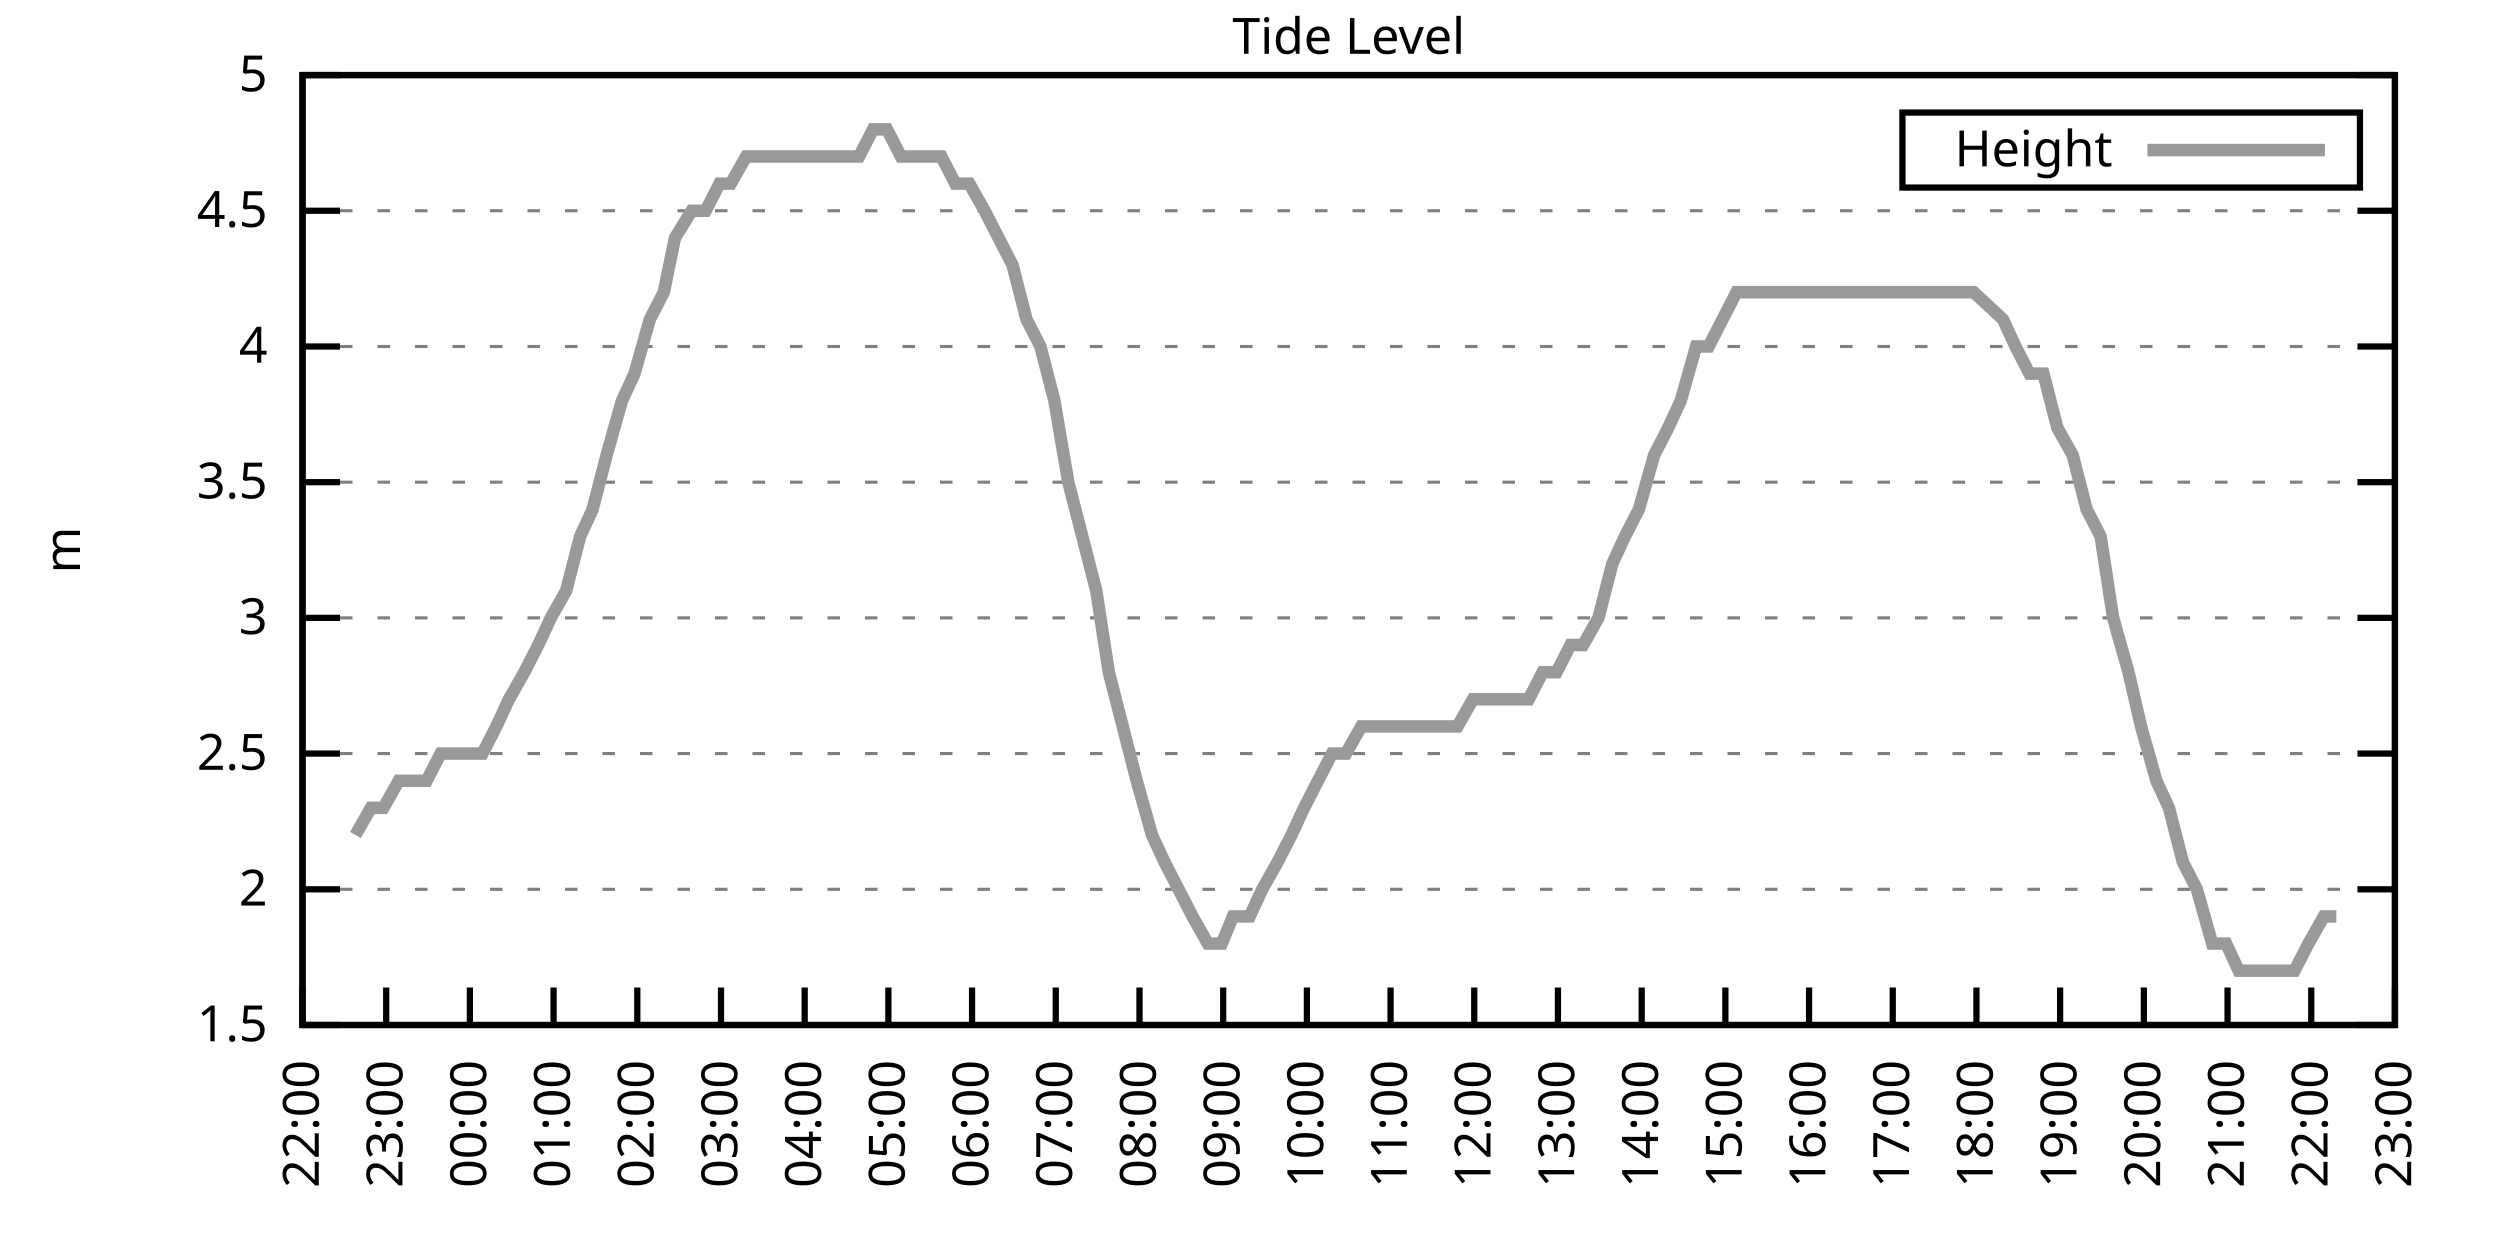
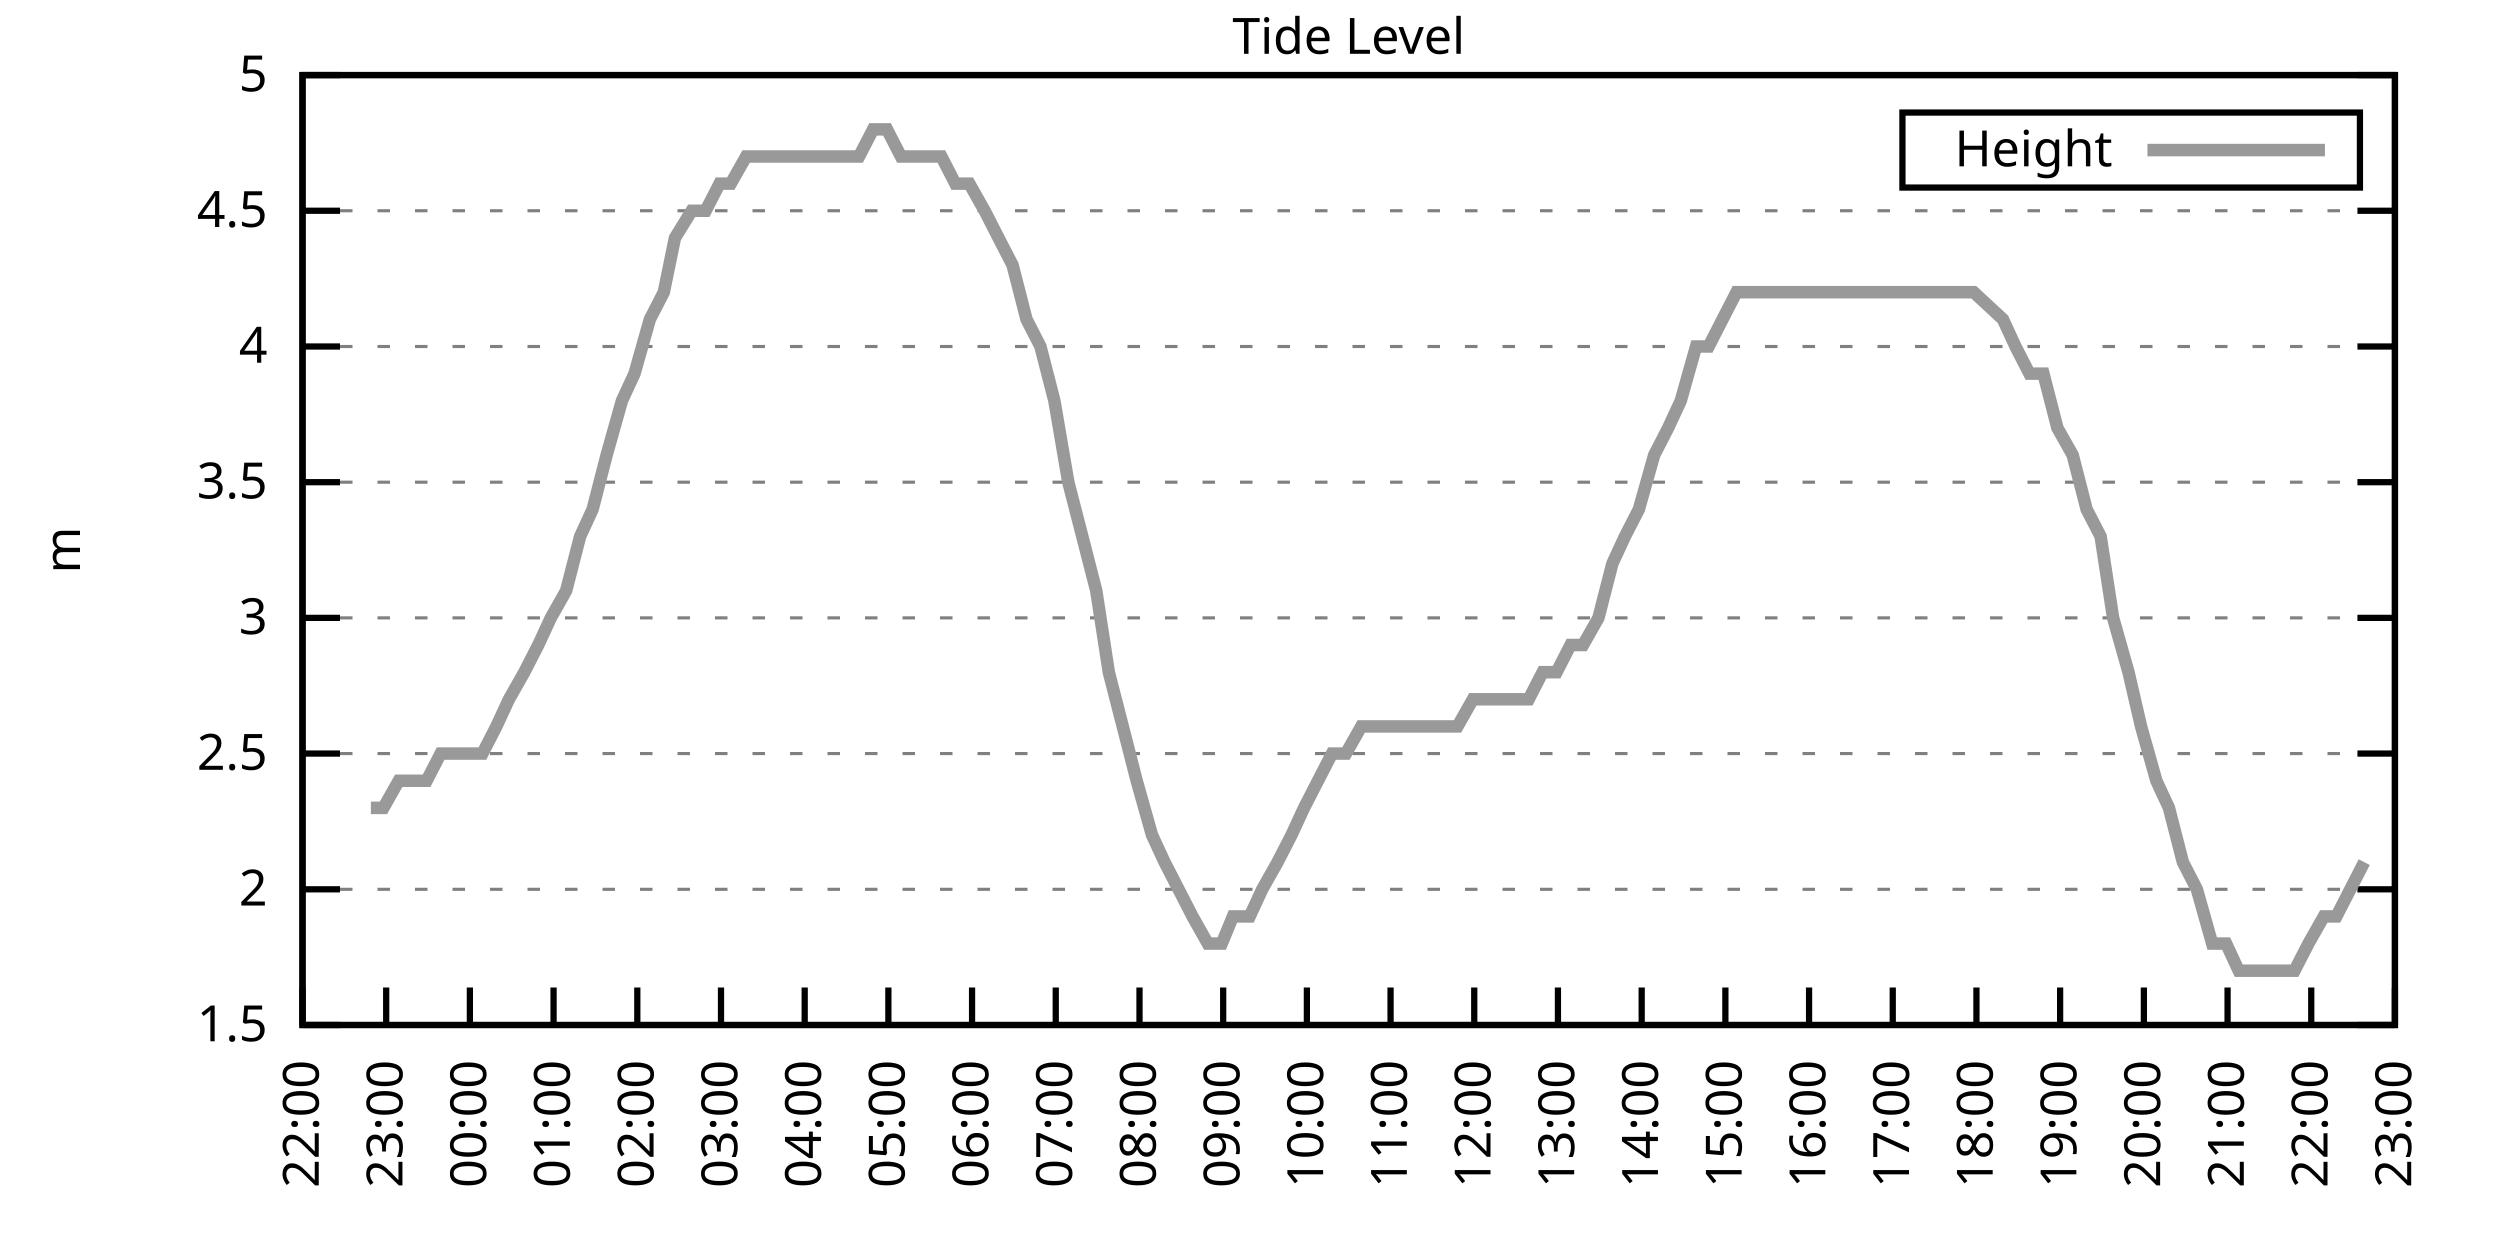
<svg xmlns="http://www.w3.org/2000/svg" xmlns:xlink="http://www.w3.org/1999/xlink" width="400" height="200" viewBox="0 0 400 200">
  <g id="gnuplot_canvas">
    <rect x="0" y="0" width="400" height="200" fill="none" />
    <defs>
      <circle id="gpDot" r="0.5" stroke-width="0.5" stroke="currentColor" />
      <path id="gpPt0" stroke-width="0.333" stroke="currentColor" d="M-1,0 h2 M0,-1 v2" />
      <path id="gpPt1" stroke-width="0.333" stroke="currentColor" d="M-1,-1 L1,1 M1,-1 L-1,1" />
      <path id="gpPt2" stroke-width="0.333" stroke="currentColor" d="M-1,0 L1,0 M0,-1 L0,1 M-1,-1 L1,1 M-1,1 L1,-1" />
      <rect id="gpPt3" stroke-width="0.333" stroke="currentColor" x="-1" y="-1" width="2" height="2" />
      <rect id="gpPt4" stroke-width="0.333" stroke="currentColor" fill="currentColor" x="-1" y="-1" width="2" height="2" />
      <circle id="gpPt5" stroke-width="0.333" stroke="currentColor" cx="0" cy="0" r="1" />
      <use xlink:href="#gpPt5" id="gpPt6" fill="currentColor" stroke="none" />
      <path id="gpPt7" stroke-width="0.333" stroke="currentColor" d="M0,-1.33 L-1.33,0.67 L1.33,0.67 z" />
      <use xlink:href="#gpPt7" id="gpPt8" fill="currentColor" stroke="none" />
      <use xlink:href="#gpPt7" id="gpPt9" stroke="currentColor" transform="rotate(180)" />
      <use xlink:href="#gpPt9" id="gpPt10" fill="currentColor" stroke="none" />
      <use xlink:href="#gpPt3" id="gpPt11" stroke="currentColor" transform="rotate(45)" />
      <use xlink:href="#gpPt11" id="gpPt12" fill="currentColor" stroke="none" />
      <path id="gpPt13" stroke-width="0.333" stroke="currentColor" d="M0,1.330 L1.265,0.411 L0.782,-1.067 L-0.782,-1.076 L-1.265,0.411 z" />
      <use xlink:href="#gpPt13" id="gpPt14" fill="currentColor" stroke="none" />
      <filter id="textbox" filterUnits="objectBoundingBox" x="0" y="0" height="1" width="1">
        <feFlood flood-color="white" flood-opacity="1" result="bgnd" />
        <feComposite in="SourceGraphic" in2="bgnd" operator="atop" />
      </filter>
      <filter id="greybox" filterUnits="objectBoundingBox" x="0" y="0" height="1" width="1">
        <feFlood flood-color="lightgrey" flood-opacity="1" result="grey" />
        <feComposite in="SourceGraphic" in2="grey" operator="atop" />
      </filter>
    </defs>
    <g fill="none" color="white" stroke="currentColor" stroke-width="1.00" stroke-linecap="butt" stroke-linejoin="miter">
</g>
    <g fill="none" color="black" stroke="currentColor" stroke-width="1.00" stroke-linecap="butt" stroke-linejoin="miter">
      <g stroke="none" shape-rendering="crispEdges">
        <polygon fill="rgb(255, 255, 255)" points="48.40,164.00 383.18,164.00 383.18,12.02 48.40,12.02 " />
      </g>
    </g>
    <g fill="none" color="black" stroke="currentColor" stroke-width="1.00" stroke-linecap="butt" stroke-linejoin="miter">
</g>
    <g fill="none" color="black" stroke="black" stroke-width="0.50" stroke-linecap="butt" stroke-linejoin="miter">
</g>
    <g fill="none" color="gray" stroke="currentColor" stroke-width="0.50" stroke-linecap="butt" stroke-linejoin="miter">
      <path stroke="gray" stroke-dasharray="2,4" class="gridline" d="M48.40,164.00 L383.19,164.00  " />
    </g>
    <g fill="none" color="gray" stroke="gray" stroke-width="1.00" stroke-linecap="butt" stroke-linejoin="miter">
</g>
    <g fill="none" color="black" stroke="currentColor" stroke-width="1.00" stroke-linecap="butt" stroke-linejoin="miter">
      <path stroke="black" d="M48.40,164.00 L54.40,164.00 M383.19,164.00 L377.19,164.00  " />
      <g transform="translate(42.80,166.60)" stroke="none" fill="black" font-family="Sans" font-size="8.00" text-anchor="end">
        <text>
          <tspan font-family="Sans"> 1.5</tspan>
        </text>
      </g>
    </g>
    <g fill="none" color="black" stroke="currentColor" stroke-width="1.00" stroke-linecap="butt" stroke-linejoin="miter">
</g>
    <g fill="none" color="black" stroke="black" stroke-width="0.50" stroke-linecap="butt" stroke-linejoin="miter">
</g>
    <g fill="none" color="gray" stroke="currentColor" stroke-width="0.50" stroke-linecap="butt" stroke-linejoin="miter">
      <path stroke="gray" stroke-dasharray="2,4" class="gridline" d="M48.40,142.29 L383.19,142.29  " />
    </g>
    <g fill="none" color="gray" stroke="gray" stroke-width="1.00" stroke-linecap="butt" stroke-linejoin="miter">
</g>
    <g fill="none" color="black" stroke="currentColor" stroke-width="1.00" stroke-linecap="butt" stroke-linejoin="miter">
      <path stroke="black" d="M48.40,142.29 L54.40,142.29 M383.19,142.29 L377.19,142.29  " />
      <g transform="translate(42.80,144.89)" stroke="none" fill="black" font-family="Sans" font-size="8.00" text-anchor="end">
        <text>
          <tspan font-family="Sans"> 2</tspan>
        </text>
      </g>
    </g>
    <g fill="none" color="black" stroke="currentColor" stroke-width="1.00" stroke-linecap="butt" stroke-linejoin="miter">
</g>
    <g fill="none" color="black" stroke="black" stroke-width="0.50" stroke-linecap="butt" stroke-linejoin="miter">
</g>
    <g fill="none" color="gray" stroke="currentColor" stroke-width="0.50" stroke-linecap="butt" stroke-linejoin="miter">
      <path stroke="gray" stroke-dasharray="2,4" class="gridline" d="M48.40,120.57 L383.19,120.57  " />
    </g>
    <g fill="none" color="gray" stroke="gray" stroke-width="1.00" stroke-linecap="butt" stroke-linejoin="miter">
</g>
    <g fill="none" color="black" stroke="currentColor" stroke-width="1.00" stroke-linecap="butt" stroke-linejoin="miter">
      <path stroke="black" d="M48.40,120.57 L54.40,120.57 M383.19,120.57 L377.19,120.57  " />
      <g transform="translate(42.80,123.17)" stroke="none" fill="black" font-family="Sans" font-size="8.00" text-anchor="end">
        <text>
          <tspan font-family="Sans"> 2.5</tspan>
        </text>
      </g>
    </g>
    <g fill="none" color="black" stroke="currentColor" stroke-width="1.00" stroke-linecap="butt" stroke-linejoin="miter">
</g>
    <g fill="none" color="black" stroke="black" stroke-width="0.50" stroke-linecap="butt" stroke-linejoin="miter">
</g>
    <g fill="none" color="gray" stroke="currentColor" stroke-width="0.50" stroke-linecap="butt" stroke-linejoin="miter">
      <path stroke="gray" stroke-dasharray="2,4" class="gridline" d="M48.40,98.86 L383.19,98.86  " />
    </g>
    <g fill="none" color="gray" stroke="gray" stroke-width="1.00" stroke-linecap="butt" stroke-linejoin="miter">
</g>
    <g fill="none" color="black" stroke="currentColor" stroke-width="1.00" stroke-linecap="butt" stroke-linejoin="miter">
      <path stroke="black" d="M48.40,98.86 L54.40,98.86 M383.19,98.86 L377.19,98.86  " />
      <g transform="translate(42.80,101.46)" stroke="none" fill="black" font-family="Sans" font-size="8.00" text-anchor="end">
        <text>
          <tspan font-family="Sans"> 3</tspan>
        </text>
      </g>
    </g>
    <g fill="none" color="black" stroke="currentColor" stroke-width="1.00" stroke-linecap="butt" stroke-linejoin="miter">
</g>
    <g fill="none" color="black" stroke="black" stroke-width="0.50" stroke-linecap="butt" stroke-linejoin="miter">
</g>
    <g fill="none" color="gray" stroke="currentColor" stroke-width="0.50" stroke-linecap="butt" stroke-linejoin="miter">
      <path stroke="gray" stroke-dasharray="2,4" class="gridline" d="M48.40,77.15 L383.19,77.15  " />
    </g>
    <g fill="none" color="gray" stroke="gray" stroke-width="1.00" stroke-linecap="butt" stroke-linejoin="miter">
</g>
    <g fill="none" color="black" stroke="currentColor" stroke-width="1.00" stroke-linecap="butt" stroke-linejoin="miter">
      <path stroke="black" d="M48.40,77.15 L54.40,77.15 M383.19,77.15 L377.19,77.15  " />
      <g transform="translate(42.80,79.75)" stroke="none" fill="black" font-family="Sans" font-size="8.00" text-anchor="end">
        <text>
          <tspan font-family="Sans"> 3.5</tspan>
        </text>
      </g>
    </g>
    <g fill="none" color="black" stroke="currentColor" stroke-width="1.00" stroke-linecap="butt" stroke-linejoin="miter">
</g>
    <g fill="none" color="black" stroke="black" stroke-width="0.50" stroke-linecap="butt" stroke-linejoin="miter">
</g>
    <g fill="none" color="gray" stroke="currentColor" stroke-width="0.50" stroke-linecap="butt" stroke-linejoin="miter">
      <path stroke="gray" stroke-dasharray="2,4" class="gridline" d="M48.40,55.44 L383.19,55.44  " />
    </g>
    <g fill="none" color="gray" stroke="gray" stroke-width="1.00" stroke-linecap="butt" stroke-linejoin="miter">
</g>
    <g fill="none" color="black" stroke="currentColor" stroke-width="1.00" stroke-linecap="butt" stroke-linejoin="miter">
      <path stroke="black" d="M48.40,55.44 L54.40,55.44 M383.19,55.44 L377.19,55.44  " />
      <g transform="translate(42.80,58.04)" stroke="none" fill="black" font-family="Sans" font-size="8.00" text-anchor="end">
        <text>
          <tspan font-family="Sans"> 4</tspan>
        </text>
      </g>
    </g>
    <g fill="none" color="black" stroke="currentColor" stroke-width="1.00" stroke-linecap="butt" stroke-linejoin="miter">
</g>
    <g fill="none" color="black" stroke="black" stroke-width="0.50" stroke-linecap="butt" stroke-linejoin="miter">
</g>
    <g fill="none" color="gray" stroke="currentColor" stroke-width="0.50" stroke-linecap="butt" stroke-linejoin="miter">
      <path stroke="gray" stroke-dasharray="2,4" class="gridline" d="M48.40,33.72 L383.19,33.72  " />
    </g>
    <g fill="none" color="gray" stroke="gray" stroke-width="1.00" stroke-linecap="butt" stroke-linejoin="miter">
</g>
    <g fill="none" color="black" stroke="currentColor" stroke-width="1.00" stroke-linecap="butt" stroke-linejoin="miter">
      <path stroke="black" d="M48.40,33.72 L54.40,33.72 M383.19,33.72 L377.19,33.72  " />
      <g transform="translate(42.80,36.32)" stroke="none" fill="black" font-family="Sans" font-size="8.00" text-anchor="end">
        <text>
          <tspan font-family="Sans"> 4.5</tspan>
        </text>
      </g>
    </g>
    <g fill="none" color="black" stroke="currentColor" stroke-width="1.00" stroke-linecap="butt" stroke-linejoin="miter">
</g>
    <g fill="none" color="black" stroke="black" stroke-width="0.50" stroke-linecap="butt" stroke-linejoin="miter">
</g>
    <g fill="none" color="gray" stroke="currentColor" stroke-width="0.50" stroke-linecap="butt" stroke-linejoin="miter">
      <path stroke="gray" stroke-dasharray="2,4" class="gridline" d="M48.40,12.01 L383.19,12.01  " />
    </g>
    <g fill="none" color="gray" stroke="gray" stroke-width="1.00" stroke-linecap="butt" stroke-linejoin="miter">
</g>
    <g fill="none" color="black" stroke="currentColor" stroke-width="1.00" stroke-linecap="butt" stroke-linejoin="miter">
      <path stroke="black" d="M48.40,12.01 L54.40,12.01 M383.19,12.01 L377.19,12.01  " />
      <g transform="translate(42.80,14.61)" stroke="none" fill="black" font-family="Sans" font-size="8.00" text-anchor="end">
        <text>
          <tspan font-family="Sans"> 5</tspan>
        </text>
      </g>
    </g>
    <g fill="none" color="black" stroke="currentColor" stroke-width="1.00" stroke-linecap="butt" stroke-linejoin="miter">
      <path stroke="black" d="M48.40,164.00 L48.40,158.00  " />
      <g transform="translate(51.00,169.60) rotate(270.00)" stroke="none" fill="black" font-family="Sans" font-size="8.00" text-anchor="end">
        <text>
          <tspan font-family="Sans">22:00</tspan>
        </text>
      </g>
    </g>
    <g fill="none" color="black" stroke="currentColor" stroke-width="1.00" stroke-linecap="butt" stroke-linejoin="miter">
      <path stroke="black" d="M61.79,164.00 L61.79,158.00  " />
      <g transform="translate(64.39,169.60) rotate(270.00)" stroke="none" fill="black" font-family="Sans" font-size="8.00" text-anchor="end">
        <text>
          <tspan font-family="Sans">23:00</tspan>
        </text>
      </g>
    </g>
    <g fill="none" color="black" stroke="currentColor" stroke-width="1.00" stroke-linecap="butt" stroke-linejoin="miter">
      <path stroke="black" d="M75.18,164.00 L75.18,158.00  " />
      <g transform="translate(77.78,169.60) rotate(270.00)" stroke="none" fill="black" font-family="Sans" font-size="8.00" text-anchor="end">
        <text>
          <tspan font-family="Sans">00:00</tspan>
        </text>
      </g>
    </g>
    <g fill="none" color="black" stroke="currentColor" stroke-width="1.00" stroke-linecap="butt" stroke-linejoin="miter">
      <path stroke="black" d="M88.57,164.00 L88.57,158.00  " />
      <g transform="translate(91.17,169.60) rotate(270.00)" stroke="none" fill="black" font-family="Sans" font-size="8.00" text-anchor="end">
        <text>
          <tspan font-family="Sans">01:00</tspan>
        </text>
      </g>
    </g>
    <g fill="none" color="black" stroke="currentColor" stroke-width="1.00" stroke-linecap="butt" stroke-linejoin="miter">
      <path stroke="black" d="M101.97,164.00 L101.97,158.00  " />
      <g transform="translate(104.57,169.60) rotate(270.00)" stroke="none" fill="black" font-family="Sans" font-size="8.00" text-anchor="end">
        <text>
          <tspan font-family="Sans">02:00</tspan>
        </text>
      </g>
    </g>
    <g fill="none" color="black" stroke="currentColor" stroke-width="1.00" stroke-linecap="butt" stroke-linejoin="miter">
      <path stroke="black" d="M115.36,164.00 L115.36,158.00  " />
      <g transform="translate(117.96,169.60) rotate(270.00)" stroke="none" fill="black" font-family="Sans" font-size="8.00" text-anchor="end">
        <text>
          <tspan font-family="Sans">03:00</tspan>
        </text>
      </g>
    </g>
    <g fill="none" color="black" stroke="currentColor" stroke-width="1.00" stroke-linecap="butt" stroke-linejoin="miter">
      <path stroke="black" d="M128.75,164.00 L128.75,158.00  " />
      <g transform="translate(131.35,169.60) rotate(270.00)" stroke="none" fill="black" font-family="Sans" font-size="8.00" text-anchor="end">
        <text>
          <tspan font-family="Sans">04:00</tspan>
        </text>
      </g>
    </g>
    <g fill="none" color="black" stroke="currentColor" stroke-width="1.00" stroke-linecap="butt" stroke-linejoin="miter">
      <path stroke="black" d="M142.14,164.00 L142.14,158.00  " />
      <g transform="translate(144.74,169.60) rotate(270.00)" stroke="none" fill="black" font-family="Sans" font-size="8.00" text-anchor="end">
        <text>
          <tspan font-family="Sans">05:00</tspan>
        </text>
      </g>
    </g>
    <g fill="none" color="black" stroke="currentColor" stroke-width="1.00" stroke-linecap="butt" stroke-linejoin="miter">
      <path stroke="black" d="M155.53,164.00 L155.53,158.00  " />
      <g transform="translate(158.13,169.60) rotate(270.00)" stroke="none" fill="black" font-family="Sans" font-size="8.00" text-anchor="end">
        <text>
          <tspan font-family="Sans">06:00</tspan>
        </text>
      </g>
    </g>
    <g fill="none" color="black" stroke="currentColor" stroke-width="1.00" stroke-linecap="butt" stroke-linejoin="miter">
      <path stroke="black" d="M168.92,164.00 L168.92,158.00  " />
      <g transform="translate(171.52,169.60) rotate(270.00)" stroke="none" fill="black" font-family="Sans" font-size="8.00" text-anchor="end">
        <text>
          <tspan font-family="Sans">07:00</tspan>
        </text>
      </g>
    </g>
    <g fill="none" color="black" stroke="currentColor" stroke-width="1.00" stroke-linecap="butt" stroke-linejoin="miter">
      <path stroke="black" d="M182.32,164.00 L182.32,158.00  " />
      <g transform="translate(184.92,169.60) rotate(270.00)" stroke="none" fill="black" font-family="Sans" font-size="8.00" text-anchor="end">
        <text>
          <tspan font-family="Sans">08:00</tspan>
        </text>
      </g>
    </g>
    <g fill="none" color="black" stroke="currentColor" stroke-width="1.00" stroke-linecap="butt" stroke-linejoin="miter">
      <path stroke="black" d="M195.71,164.00 L195.71,158.00  " />
      <g transform="translate(198.31,169.60) rotate(270.00)" stroke="none" fill="black" font-family="Sans" font-size="8.00" text-anchor="end">
        <text>
          <tspan font-family="Sans">09:00</tspan>
        </text>
      </g>
    </g>
    <g fill="none" color="black" stroke="currentColor" stroke-width="1.00" stroke-linecap="butt" stroke-linejoin="miter">
      <path stroke="black" d="M209.10,164.00 L209.10,158.00  " />
      <g transform="translate(211.70,169.60) rotate(270.00)" stroke="none" fill="black" font-family="Sans" font-size="8.00" text-anchor="end">
        <text>
          <tspan font-family="Sans">10:00</tspan>
        </text>
      </g>
    </g>
    <g fill="none" color="black" stroke="currentColor" stroke-width="1.00" stroke-linecap="butt" stroke-linejoin="miter">
      <path stroke="black" d="M222.49,164.00 L222.49,158.00  " />
      <g transform="translate(225.09,169.60) rotate(270.00)" stroke="none" fill="black" font-family="Sans" font-size="8.00" text-anchor="end">
        <text>
          <tspan font-family="Sans">11:00</tspan>
        </text>
      </g>
    </g>
    <g fill="none" color="black" stroke="currentColor" stroke-width="1.00" stroke-linecap="butt" stroke-linejoin="miter">
      <path stroke="black" d="M235.88,164.00 L235.88,158.00  " />
      <g transform="translate(238.48,169.60) rotate(270.00)" stroke="none" fill="black" font-family="Sans" font-size="8.00" text-anchor="end">
        <text>
          <tspan font-family="Sans">12:00</tspan>
        </text>
      </g>
    </g>
    <g fill="none" color="black" stroke="currentColor" stroke-width="1.00" stroke-linecap="butt" stroke-linejoin="miter">
      <path stroke="black" d="M249.27,164.00 L249.27,158.00  " />
      <g transform="translate(251.87,169.60) rotate(270.00)" stroke="none" fill="black" font-family="Sans" font-size="8.00" text-anchor="end">
        <text>
          <tspan font-family="Sans">13:00</tspan>
        </text>
      </g>
    </g>
    <g fill="none" color="black" stroke="currentColor" stroke-width="1.00" stroke-linecap="butt" stroke-linejoin="miter">
      <path stroke="black" d="M262.67,164.00 L262.67,158.00  " />
      <g transform="translate(265.27,169.60) rotate(270.00)" stroke="none" fill="black" font-family="Sans" font-size="8.00" text-anchor="end">
        <text>
          <tspan font-family="Sans">14:00</tspan>
        </text>
      </g>
    </g>
    <g fill="none" color="black" stroke="currentColor" stroke-width="1.00" stroke-linecap="butt" stroke-linejoin="miter">
      <path stroke="black" d="M276.06,164.00 L276.06,158.00  " />
      <g transform="translate(278.66,169.60) rotate(270.00)" stroke="none" fill="black" font-family="Sans" font-size="8.00" text-anchor="end">
        <text>
          <tspan font-family="Sans">15:00</tspan>
        </text>
      </g>
    </g>
    <g fill="none" color="black" stroke="currentColor" stroke-width="1.00" stroke-linecap="butt" stroke-linejoin="miter">
      <path stroke="black" d="M289.45,164.00 L289.45,158.00  " />
      <g transform="translate(292.05,169.60) rotate(270.00)" stroke="none" fill="black" font-family="Sans" font-size="8.00" text-anchor="end">
        <text>
          <tspan font-family="Sans">16:00</tspan>
        </text>
      </g>
    </g>
    <g fill="none" color="black" stroke="currentColor" stroke-width="1.00" stroke-linecap="butt" stroke-linejoin="miter">
      <path stroke="black" d="M302.84,164.00 L302.84,158.00  " />
      <g transform="translate(305.44,169.60) rotate(270.00)" stroke="none" fill="black" font-family="Sans" font-size="8.00" text-anchor="end">
        <text>
          <tspan font-family="Sans">17:00</tspan>
        </text>
      </g>
    </g>
    <g fill="none" color="black" stroke="currentColor" stroke-width="1.00" stroke-linecap="butt" stroke-linejoin="miter">
      <path stroke="black" d="M316.23,164.00 L316.23,158.00  " />
      <g transform="translate(318.83,169.60) rotate(270.00)" stroke="none" fill="black" font-family="Sans" font-size="8.00" text-anchor="end">
        <text>
          <tspan font-family="Sans">18:00</tspan>
        </text>
      </g>
    </g>
    <g fill="none" color="black" stroke="currentColor" stroke-width="1.00" stroke-linecap="butt" stroke-linejoin="miter">
      <path stroke="black" d="M329.62,164.00 L329.62,158.00  " />
      <g transform="translate(332.22,169.60) rotate(270.00)" stroke="none" fill="black" font-family="Sans" font-size="8.00" text-anchor="end">
        <text>
          <tspan font-family="Sans">19:00</tspan>
        </text>
      </g>
    </g>
    <g fill="none" color="black" stroke="currentColor" stroke-width="1.00" stroke-linecap="butt" stroke-linejoin="miter">
      <path stroke="black" d="M343.02,164.00 L343.02,158.00  " />
      <g transform="translate(345.62,169.60) rotate(270.00)" stroke="none" fill="black" font-family="Sans" font-size="8.00" text-anchor="end">
        <text>
          <tspan font-family="Sans">20:00</tspan>
        </text>
      </g>
    </g>
    <g fill="none" color="black" stroke="currentColor" stroke-width="1.00" stroke-linecap="butt" stroke-linejoin="miter">
      <path stroke="black" d="M356.41,164.00 L356.41,158.00  " />
      <g transform="translate(359.01,169.60) rotate(270.00)" stroke="none" fill="black" font-family="Sans" font-size="8.00" text-anchor="end">
        <text>
          <tspan font-family="Sans">21:00</tspan>
        </text>
      </g>
    </g>
    <g fill="none" color="black" stroke="currentColor" stroke-width="1.00" stroke-linecap="butt" stroke-linejoin="miter">
      <path stroke="black" d="M369.80,164.00 L369.80,158.00  " />
      <g transform="translate(372.40,169.60) rotate(270.00)" stroke="none" fill="black" font-family="Sans" font-size="8.00" text-anchor="end">
        <text>
          <tspan font-family="Sans">22:00</tspan>
        </text>
      </g>
    </g>
    <g fill="none" color="black" stroke="currentColor" stroke-width="1.00" stroke-linecap="butt" stroke-linejoin="miter">
      <path stroke="black" d="M383.19,164.00 L383.19,158.00  " />
      <g transform="translate(385.79,169.60) rotate(270.00)" stroke="none" fill="black" font-family="Sans" font-size="8.00" text-anchor="end">
        <text>
          <tspan font-family="Sans">23:00</tspan>
        </text>
      </g>
    </g>
    <g fill="none" color="black" stroke="currentColor" stroke-width="1.00" stroke-linecap="butt" stroke-linejoin="miter">
</g>
    <g fill="none" color="black" stroke="currentColor" stroke-width="1.00" stroke-linecap="butt" stroke-linejoin="miter">
      <path stroke="black" d="M48.40,12.01 L48.40,164.00 L383.19,164.00 L383.19,12.01 L48.40,12.01 Z  " />
    </g>
    <g fill="none" color="black" stroke="currentColor" stroke-width="1.00" stroke-linecap="butt" stroke-linejoin="miter">
</g>
    <g fill="none" color="black" stroke="currentColor" stroke-width="1.00" stroke-linecap="butt" stroke-linejoin="miter">
      <path stroke="black" d="M304.39,30.01 L304.39,18.01 L377.59,18.01 L377.59,30.01 L304.39,30.01 Z  " />
    </g>
    <g id="Tide_level_plot_1">
      <g fill="none" color="white" stroke="black" stroke-width="2.00" stroke-linecap="butt" stroke-linejoin="miter">
</g>
      <g fill="none" color="black" stroke="currentColor" stroke-width="2.00" stroke-linecap="butt" stroke-linejoin="miter">
        <g transform="translate(337.99,26.61)" stroke="none" fill="black" font-family="Sans" font-size="8.00" text-anchor="end">
          <text>
            <tspan font-family="Sans">Height</tspan>
          </text>
        </g>
      </g>
      <g fill="none" color="black" stroke="currentColor" stroke-width="2.00" stroke-linecap="butt" stroke-linejoin="miter">
-         <path stroke="rgb(153, 153, 153)" d="M343.59,24.01 L371.99,24.01 M56.88,133.60 L59.34,129.26 L61.35,129.26 L63.80,124.92 L65.81,124.92 L68.26,124.92   L70.50,120.57 L72.50,120.57 L74.74,120.57 L77.19,120.57 L79.42,116.23 L81.43,111.89 L83.89,107.55 L86.12,103.20   L88.13,98.86 L90.58,94.52 L92.82,85.83 L94.82,81.49 L97.06,72.81 L99.51,64.12 L101.52,59.78 L103.98,51.09   L106.21,46.75 L107.99,38.07 L110.67,33.72 L112.90,33.72 L115.13,29.38 L116.92,29.38 L119.38,25.04 L121.61,25.04   L124.06,25.04 L126.07,25.04 L128.30,25.04 L130.76,25.04 L132.99,25.04 L135.00,25.04 L137.45,25.04 L139.69,20.70   L141.92,20.70 L144.15,25.04 L146.16,25.04 L148.61,25.04 L150.62,25.04 L152.85,29.38 L155.09,29.38 L157.54,33.72   L159.77,38.07 L162.01,42.41 L164.24,51.09 L166.47,55.44 L168.70,64.12 L170.93,77.15 L173.17,85.83 L175.40,94.52   L177.41,107.55 L179.64,116.23 L181.87,124.92 L184.32,133.60 L186.33,137.94 L188.57,142.29 L190.80,146.63 L193.25,150.97   L195.48,150.97 L197.27,146.63 L199.95,146.63 L201.96,142.29 L204.41,137.94 L206.64,133.60 L208.65,129.26 L210.88,124.92   L213.12,120.57 L215.35,120.57 L217.80,116.23 L220.04,116.23 L222.04,116.23 L224.50,116.23 L226.73,116.23 L228.96,116.23   L231.20,116.23 L233.20,116.23 L235.66,111.89 L237.89,111.89 L239.90,111.89 L242.13,111.89 L244.59,111.89 L246.82,107.55   L249.05,107.55 L251.28,103.20 L253.29,103.20 L255.75,98.86 L257.98,90.18 L259.99,85.83 L262.22,81.49 L264.67,72.81   L266.91,68.46 L268.92,64.12 L271.37,55.44 L273.38,55.44 L275.61,51.09 L277.84,46.75 L280.30,46.75 L282.53,46.75   L284.54,46.75 L286.99,46.75 L289.00,46.75 L291.46,46.75 L293.47,46.75 L295.48,46.75 L297.93,46.75 L300.39,46.75   L302.62,46.75 L304.85,46.75 L307.08,46.75 L309.31,46.75 L311.32,46.75 L313.55,46.75 L315.79,46.75 L320.47,51.09   L322.48,55.44 L324.71,59.78 L326.95,59.78 L329.18,68.46 L331.63,72.81 L333.86,81.49 L336.10,85.83 L338.10,98.86   L340.56,107.55 L342.57,116.23 L345.02,124.92 L347.03,129.26 L349.26,137.94 L351.50,142.29 L353.95,150.97 L356.18,150.97   L358.19,155.31 L360.42,155.31 L362.66,155.31 L365.11,155.31 L367.12,155.31 L369.35,150.97 L371.81,146.63 L373.82,146.63    " />
+         <path stroke="rgb(153, 153, 153)" d="M343.59,24.01 L371.99,24.01 M59.34,129.26 L61.35,129.26 L63.80,124.92 L65.81,124.92 L68.26,124.92 L70.50,120.57   L72.50,120.57 L74.74,120.57 L77.19,120.57 L79.42,116.23 L81.43,111.89 L83.89,107.55 L86.12,103.20 L88.13,98.86   L90.58,94.52 L92.82,85.83 L94.82,81.49 L97.06,72.81 L99.51,64.12 L101.52,59.78 L103.98,51.09 L106.21,46.75   L107.99,38.07 L110.67,33.72 L112.90,33.72 L115.13,29.38 L116.92,29.38 L119.38,25.04 L121.61,25.04 L124.06,25.04   L126.07,25.04 L128.30,25.04 L130.76,25.04 L132.99,25.04 L135.00,25.04 L137.45,25.04 L139.69,20.70 L141.92,20.70   L144.15,25.04 L146.16,25.04 L148.61,25.04 L150.62,25.04 L152.85,29.38 L155.09,29.38 L157.54,33.72 L159.77,38.07   L162.01,42.41 L164.24,51.09 L166.47,55.44 L168.70,64.12 L170.93,77.15 L173.17,85.83 L175.40,94.52 L177.41,107.55   L179.64,116.23 L181.87,124.92 L184.32,133.60 L186.33,137.94 L188.57,142.29 L190.80,146.63 L193.25,150.97 L195.48,150.97   L197.27,146.63 L199.95,146.63 L201.96,142.29 L204.41,137.94 L206.64,133.60 L208.65,129.26 L210.88,124.92 L213.12,120.57   L215.35,120.57 L217.80,116.23 L220.04,116.23 L222.04,116.23 L224.50,116.23 L226.73,116.23 L228.96,116.23 L231.20,116.23   L233.20,116.23 L235.66,111.89 L237.89,111.89 L239.90,111.89 L242.13,111.89 L244.59,111.89 L246.82,107.55 L249.05,107.55   L251.28,103.20 L253.29,103.20 L255.75,98.86 L257.98,90.18 L259.99,85.83 L262.22,81.49 L264.67,72.81 L266.91,68.46   L268.92,64.12 L271.37,55.44 L273.38,55.44 L275.61,51.09 L277.84,46.75 L280.30,46.75 L282.53,46.75 L284.54,46.75   L286.99,46.75 L289.00,46.75 L291.46,46.75 L293.47,46.75 L295.48,46.75 L297.93,46.75 L300.39,46.75 L302.62,46.75   L304.85,46.75 L307.08,46.75 L309.31,46.75 L311.32,46.75 L313.55,46.75 L315.79,46.75 L320.47,51.09 L322.48,55.44   L324.71,59.78 L326.95,59.78 L329.18,68.46 L331.63,72.81 L333.86,81.49 L336.10,85.83 L338.10,98.86 L340.56,107.55   L342.57,116.23 L345.02,124.92 L347.03,129.26 L349.26,137.94 L351.50,142.29 L353.95,150.97 L356.18,150.97 L358.19,155.31   L360.42,155.31 L362.66,155.31 L365.11,155.31 L367.12,155.31 L369.35,150.97 L371.81,146.63 L373.82,146.63 L376.05,142.29   L378.28,137.94  " />
      </g>
    </g>
    <g fill="none" color="black" stroke="currentColor" stroke-width="2.00" stroke-linecap="butt" stroke-linejoin="miter">
</g>
    <g fill="none" color="black" stroke="black" stroke-width="1.00" stroke-linecap="butt" stroke-linejoin="miter">
</g>
    <g fill="none" color="black" stroke="currentColor" stroke-width="1.00" stroke-linecap="butt" stroke-linejoin="miter">
      <path stroke="black" d="M48.40,12.01 L48.40,164.00 L383.19,164.00 L383.19,12.01 L48.40,12.01 Z  " />
      <g transform="translate(12.80,88.01) rotate(270.00)" stroke="none" fill="black" font-family="Sans" font-size="8.00" text-anchor="middle">
        <text>
          <tspan font-family="Sans">m</tspan>
        </text>
      </g>
    </g>
    <g fill="none" color="black" stroke="currentColor" stroke-width="1.00" stroke-linecap="butt" stroke-linejoin="miter">
</g>
    <g fill="none" color="black" stroke="currentColor" stroke-width="1.00" stroke-linecap="butt" stroke-linejoin="miter">
      <g transform="translate(215.79,8.61)" stroke="none" fill="black" font-family="Sans" font-size="8.00" text-anchor="middle">
        <text>
          <tspan font-family="Sans">Tide Level</tspan>
        </text>
      </g>
    </g>
    <g fill="none" color="black" stroke="currentColor" stroke-width="1.00" stroke-linecap="butt" stroke-linejoin="miter">
</g>
  </g>
</svg>
